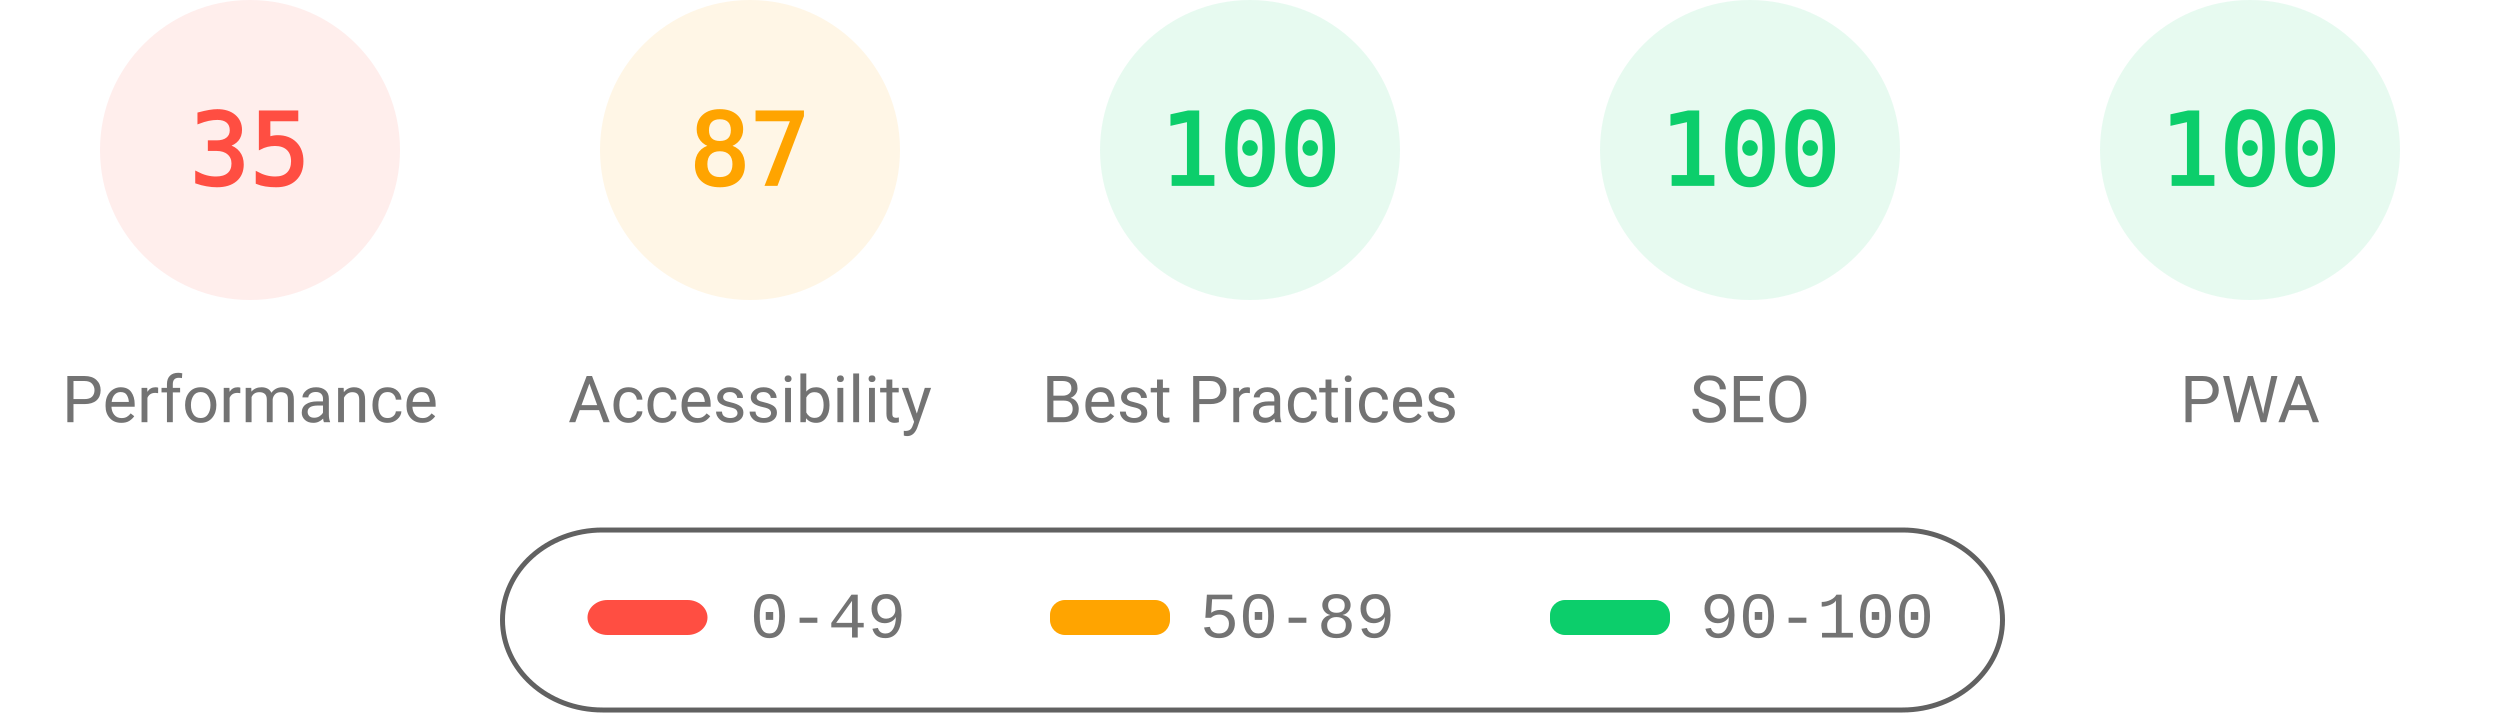
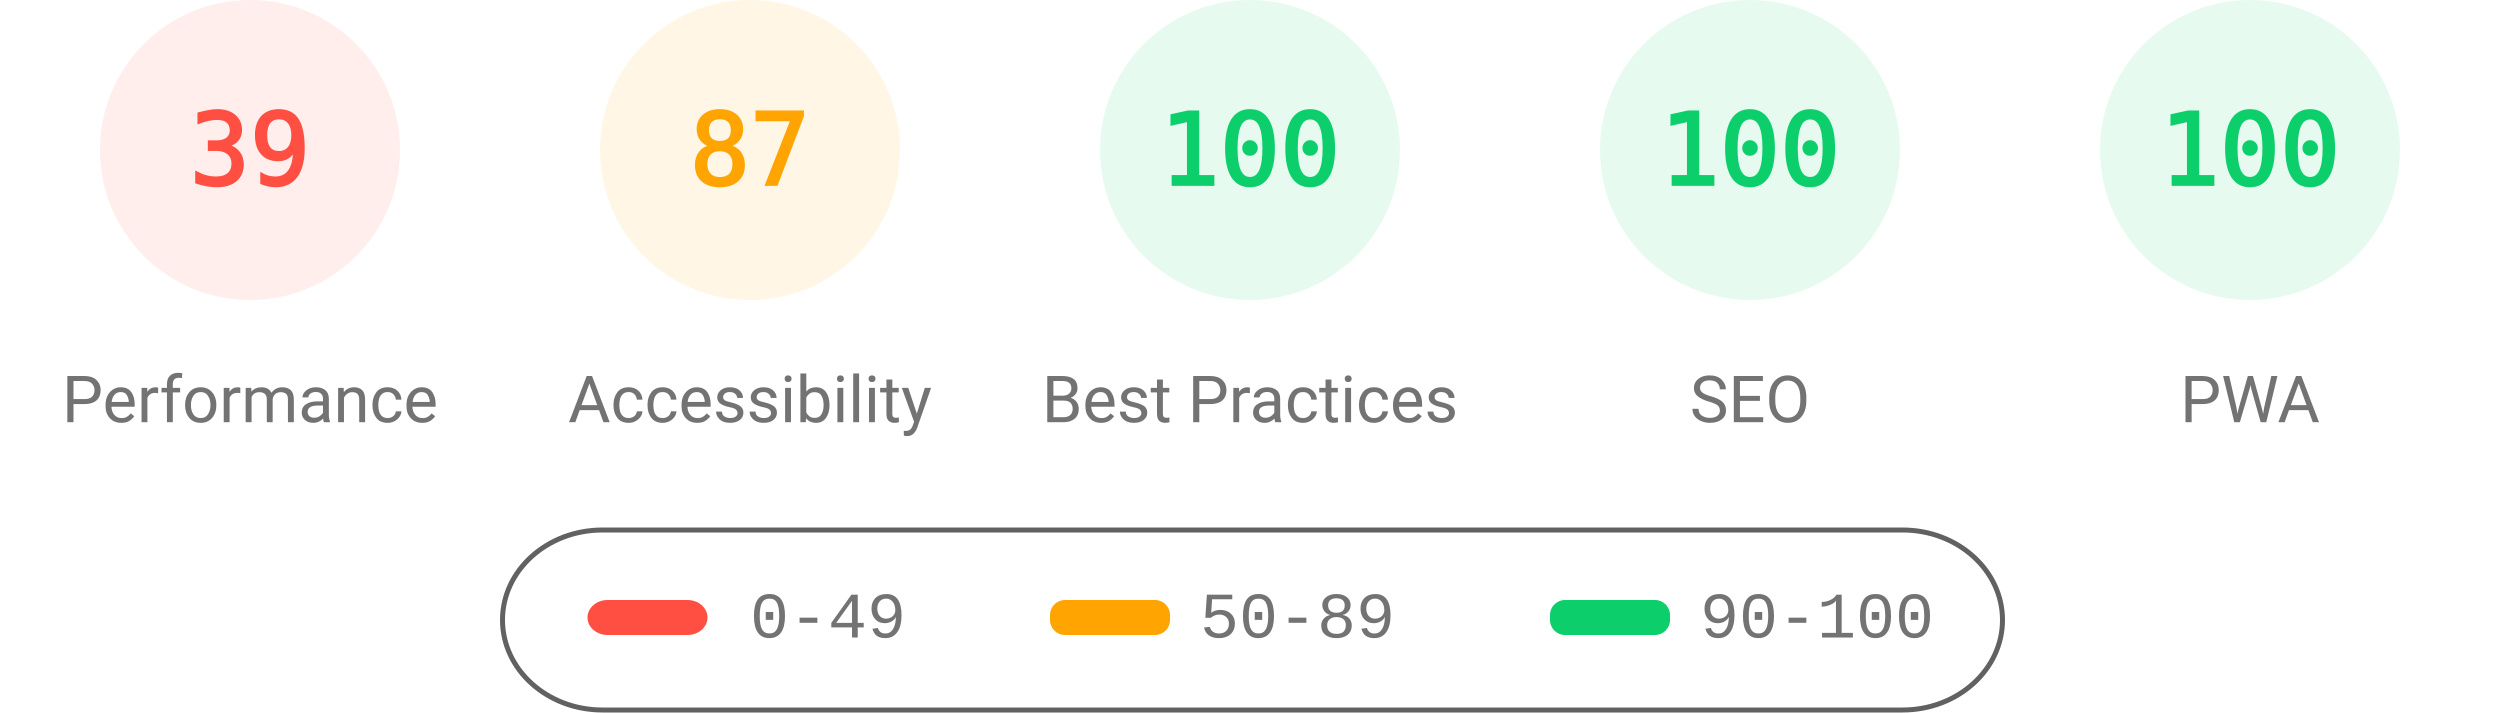
<svg xmlns="http://www.w3.org/2000/svg" fill="none" width="1000" height="285">
  <style>.gauge-base{opacity:.1}.gauge-arc{fill:none;animation-delay:250ms;stroke-linecap:round;transform:rotate(-90deg);transform-origin:100px 60px;animation:load-gauge 1s ease forwards}.guage-text{font-size:40px;font-family:monospace;text-align:center}.guage-red{color:#ff4e42;fill:#ff4e42;stroke:#ff4e42}.guage-orange{color:#ffa400;fill:#ffa400;stroke:#ffa400}.guage-green{color:#0cce6b;fill:#0cce6b;stroke:#0cce6b}.guage-undefined{color:#5c5c5c;fill:#5c5c5c;stroke:#5c5c5c}.guage-title{color:#737373;fill:#737373;stroke:none;font-size:26px;line-height:26px;font-family:Roboto,Halvetica,Arial,sans-serif}@keyframes load-gauge{from{stroke-dasharray:0 352.858}}</style>
  <svg class="guage-div guage-perf guage-red" viewBox="0 0 200 200" width="200" height="200">
    <circle class="gauge-base" r="56" cx="100" cy="60" stroke-width="8" />
-     <circle class="gauge-arc guage-arc-1" r="56" cx="100" cy="60" stroke-width="8" style="stroke-dasharray:123.15,351.858" />
-     <text class="guage-text" x="100" y="60" alignment-baseline="central" dominant-baseline="central" text-anchor="middle">35</text>
+     <circle class="gauge-arc guage-arc-1" r="56" cx="100" cy="60" stroke-width="8" style="stroke-dasharray:137.225,351.858" />
+     <text class="guage-text" x="100" y="60" alignment-baseline="central" dominant-baseline="central" text-anchor="middle">39</text>
    <text class="guage-title" x="100" y="160" alignment-baseline="central" dominant-baseline="central" text-anchor="middle">Performance</text>
  </svg>
  <svg class="guage-div guage-acc guage-orange" viewBox="0 0 200 200" width="200" height="200" x="200">
    <circle class="gauge-base" r="56" cx="100" cy="60" stroke-width="8" />
    <circle class="gauge-arc guage-arc-2" r="56" cx="100" cy="60" stroke-width="8" style="stroke-dasharray:306.116,351.858" />
    <text class="guage-text" x="100" y="60" alignment-baseline="central" dominant-baseline="central" text-anchor="middle">87</text>
    <text class="guage-title" x="100" y="160" alignment-baseline="central" dominant-baseline="central" text-anchor="middle">Accessibility</text>
  </svg>
  <svg class="guage-div guage-best guage-green" viewBox="0 0 200 200" width="200" height="200" x="400">
    <circle class="gauge-base" r="56" cx="100" cy="60" stroke-width="8" />
    <circle class="gauge-arc guage-arc-3" r="56" cx="100" cy="60" stroke-width="8" style="stroke-dasharray:351.858,351.858" />
    <text class="guage-text" x="100" y="60" alignment-baseline="central" dominant-baseline="central" text-anchor="middle">100</text>
    <text class="guage-title" x="100" y="160" alignment-baseline="central" dominant-baseline="central" text-anchor="middle">Best Practices</text>
  </svg>
  <svg class="guage-div guage-seo guage-green" viewBox="0 0 200 200" width="200" height="200" x="600">
    <circle class="gauge-base" r="56" cx="100" cy="60" stroke-width="8" />
    <circle class="gauge-arc guage-arc-4" r="56" cx="100" cy="60" stroke-width="8" style="stroke-dasharray:351.858,351.858" />
    <text class="guage-text" x="100" y="60" alignment-baseline="central" dominant-baseline="central" text-anchor="middle">100</text>
    <text class="guage-title" x="100" y="160" alignment-baseline="central" dominant-baseline="central" text-anchor="middle">SEO</text>
  </svg>
  <svg class="guage-div guage-pwa guage-green" viewBox="0 0 200 200" width="200" height="200" x="800">
    <circle class="gauge-base" r="56" cx="100" cy="60" stroke-width="8" />
    <circle class="gauge-arc guage-arc-4" r="56" cx="100" cy="60" stroke-width="8" style="stroke-dasharray:351.858,351.858" />
    <text class="guage-text" x="100" y="60" alignment-baseline="central" dominant-baseline="central" text-anchor="middle">100</text>
    <text class="guage-title" x="100" y="160" alignment-baseline="central" dominant-baseline="central" text-anchor="middle">PWA</text>
  </svg>
  <svg width="604" height="76" x="200" y="210">
    <path fill="none" id="canvas_background" d="M-1-1h604v80H-1z" />
    <rect fill-opacity="0" stroke="#616161" stroke-width="2" rx="40" id="svg_2" height="72" width="600" y="2" x="1" fill="#000" />
    <rect stroke="#000" rx="8" id="svg_3" height="14" width="48" y="30" x="35" stroke-opacity="null" stroke-width="0" fill="#ff4e42" />
    <rect stroke="#000" rx="6" id="svg_4" height="14" width="48" y="30" x="220" stroke-opacity="null" stroke-width="0" fill="#ffa400" />
    <rect stroke="#000" rx="6" id="svg_5" height="14" width="48" y="30" x="420" stroke-opacity="null" stroke-width="0" fill="#0cce6b" />
    <text xml:space="preserve" text-anchor="start" font-family="'Courier New', Courier, monospace" font-size="26" id="svg_6" y="45" x="100" stroke-opacity="null" stroke-width="0" stroke="#000" fill="#737373">0-49</text>
    <text xml:space="preserve" text-anchor="start" font-family="'Courier New', Courier, monospace" font-size="26" id="svg_7" y="45" x="280" stroke-opacity="null" stroke-width="0" stroke="#000" fill="#737373">50-89</text>
    <text xml:space="preserve" text-anchor="start" font-family="'Courier New', Courier, monospace" font-size="26" id="svg_8" y="45" x="480" stroke-opacity="null" stroke-width="0" stroke="#000" fill="#737373">90-100</text>
  </svg>
</svg>
